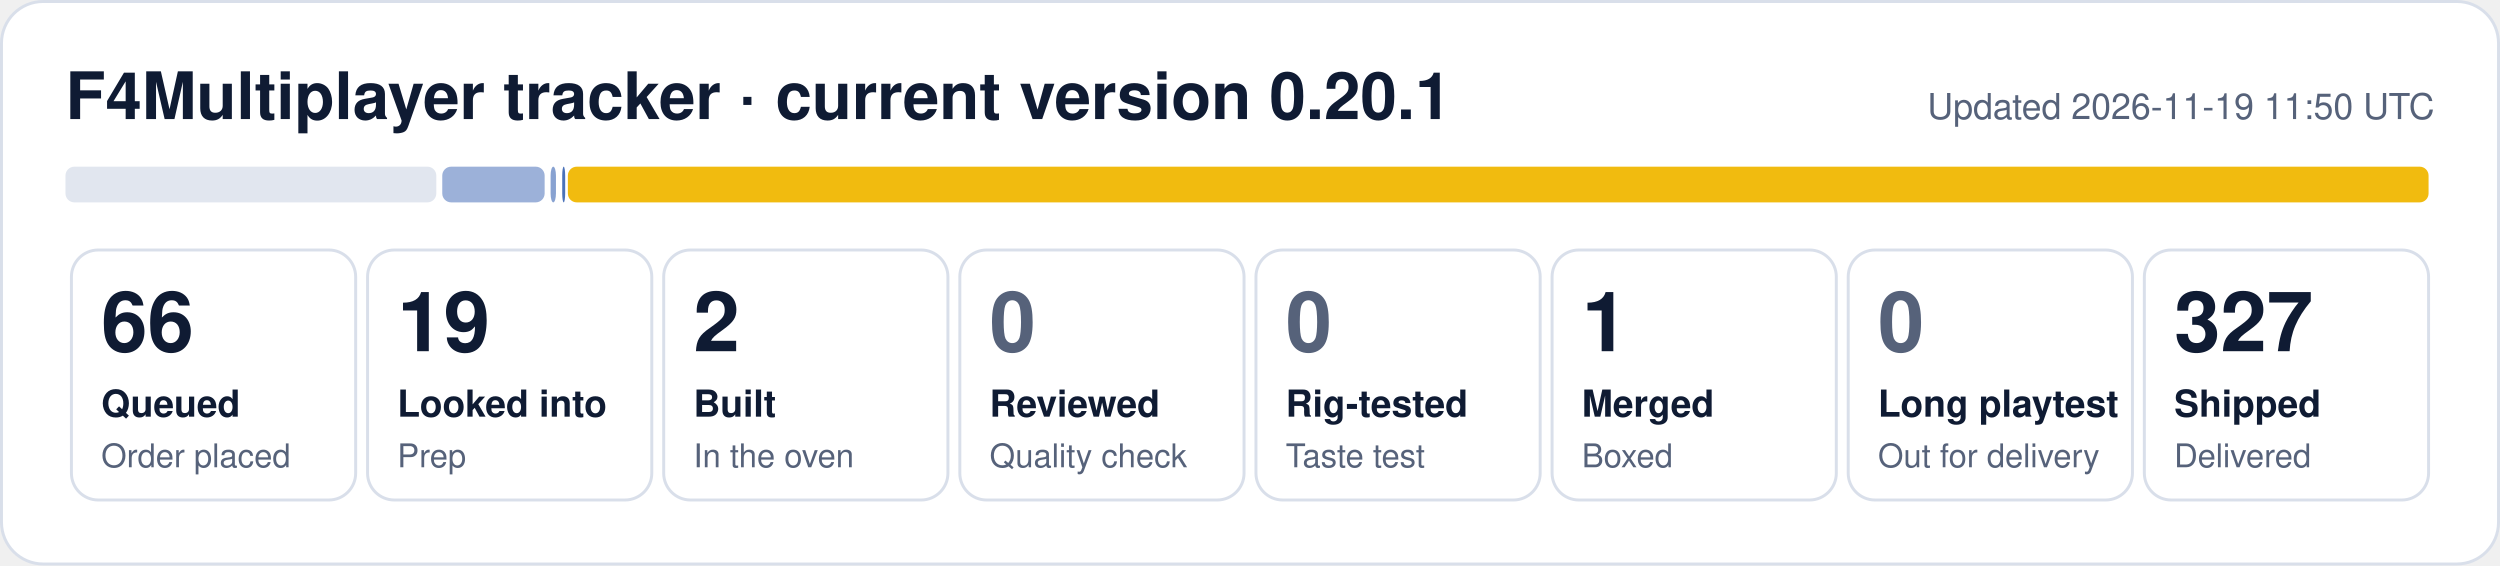
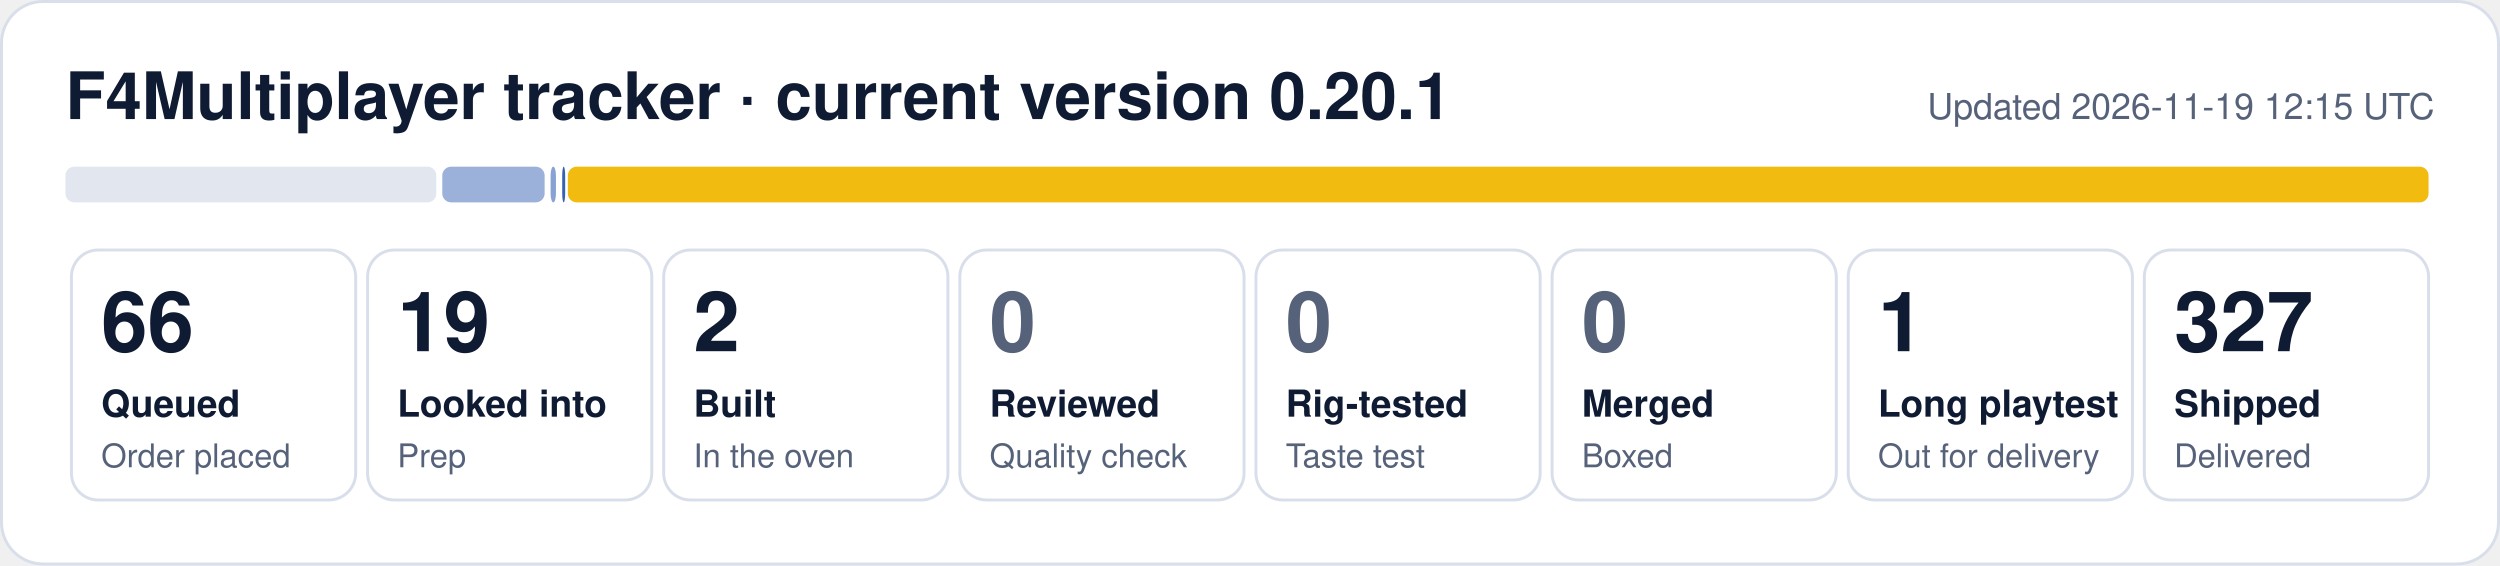
- <svg xmlns="http://www.w3.org/2000/svg" width="840" height="190" viewBox="0 0 840 190" role="img" aria-label="F4Multiplayer tracker: 66 queued, 19 looked into, 2 built, 1 merged, 327 shipped">
+ <svg xmlns="http://www.w3.org/2000/svg" width="840" height="190" viewBox="0 0 840 190" role="img" aria-label="F4Multiplayer tracker: 66 queued, 19 looked into, 2 built, 1 long playtest, 327 shipped">
  <rect x="0.5" y="0.5" width="839" height="189" rx="14" fill="#ffffff" stroke="#d9dfea" />
  <text x="22" y="40" font-family="Segoe UI, Helvetica, Arial, sans-serif" font-size="22" font-weight="700" fill="#0f1b33">F4Multiplayer tracker · current version 0.20.1</text>
-   <text x="818" y="40" font-family="Segoe UI, Helvetica, Arial, sans-serif" font-size="12" fill="#56627a" text-anchor="end">Updated 2026-11-19 11:50 UTC</text>
+   <text x="818" y="40" font-family="Segoe UI, Helvetica, Arial, sans-serif" font-size="12" fill="#56627a" text-anchor="end">Updated 2026-11-19 12:15 UTC</text>
  <rect x="22.0" y="56" width="124.6" height="12" rx="3" fill="#e1e6ef" fill-opacity="1.00" />
  <rect x="148.6" y="56" width="34.4" height="12" rx="3" fill="#1f4fa8" fill-opacity="0.44" />
  <rect x="185.0" y="56" width="1.8" height="12" rx="3" fill="#1f4fa8" fill-opacity="0.53" />
-   <rect x="188.9" y="56" width="1.0" height="12" rx="3" fill="#1f4fa8" fill-opacity="0.80" />
+   <rect x="188.9" y="56" width="1.0" height="12" rx="3" fill="#1f4fa8" fill-opacity="0.89" />
  <rect x="190.8" y="56" width="625.2" height="12" rx="3" fill="#f0b90b" fill-opacity="0.98" />
  <rect x="24.0" y="84" width="95.5" height="84" rx="9" fill="none" stroke="#d9dfea" />
  <text x="34.0" y="118" font-family="Segoe UI, Helvetica, Arial, sans-serif" font-size="28" font-weight="800" fill="#0f1b33">66</text>
  <text x="34.0" y="140" font-family="Segoe UI, Helvetica, Arial, sans-serif" font-size="12.5" font-weight="600" fill="#0f1b33">Queued</text>
  <text x="34.0" y="157" font-family="Segoe UI, Helvetica, Arial, sans-serif" font-size="11" fill="#56627a">Order placed</text>
  <rect x="123.5" y="84" width="95.5" height="84" rx="9" fill="none" stroke="#d9dfea" />
  <text x="133.5" y="118" font-family="Segoe UI, Helvetica, Arial, sans-serif" font-size="28" font-weight="800" fill="#0f1b33">19</text>
  <text x="133.5" y="140" font-family="Segoe UI, Helvetica, Arial, sans-serif" font-size="12.5" font-weight="600" fill="#0f1b33">Looked into</text>
  <text x="133.5" y="157" font-family="Segoe UI, Helvetica, Arial, sans-serif" font-size="11" fill="#56627a">Prep</text>
  <rect x="223.0" y="84" width="95.5" height="84" rx="9" fill="none" stroke="#d9dfea" />
  <text x="233.0" y="118" font-family="Segoe UI, Helvetica, Arial, sans-serif" font-size="28" font-weight="800" fill="#0f1b33">2</text>
  <text x="233.0" y="140" font-family="Segoe UI, Helvetica, Arial, sans-serif" font-size="12.5" font-weight="600" fill="#0f1b33">Built</text>
  <text x="233.0" y="157" font-family="Segoe UI, Helvetica, Arial, sans-serif" font-size="11" fill="#56627a">In the oven</text>
  <rect x="322.5" y="84" width="95.5" height="84" rx="9" fill="none" stroke="#d9dfea" />
  <text x="332.5" y="118" font-family="Segoe UI, Helvetica, Arial, sans-serif" font-size="28" font-weight="800" fill="#56627a">0</text>
  <text x="332.5" y="140" font-family="Segoe UI, Helvetica, Arial, sans-serif" font-size="12.5" font-weight="600" fill="#0f1b33">Reviewed</text>
  <text x="332.5" y="157" font-family="Segoe UI, Helvetica, Arial, sans-serif" font-size="11" fill="#56627a">Quality check</text>
  <rect x="422.0" y="84" width="95.5" height="84" rx="9" fill="none" stroke="#d9dfea" />
  <text x="432.0" y="118" font-family="Segoe UI, Helvetica, Arial, sans-serif" font-size="28" font-weight="800" fill="#56627a">0</text>
  <text x="432.0" y="140" font-family="Segoe UI, Helvetica, Arial, sans-serif" font-size="12.5" font-weight="600" fill="#0f1b33">Rig-tested</text>
  <text x="432.0" y="157" font-family="Segoe UI, Helvetica, Arial, sans-serif" font-size="11" fill="#56627a">Taste test</text>
  <rect x="521.5" y="84" width="95.5" height="84" rx="9" fill="none" stroke="#d9dfea" />
-   <text x="531.5" y="118" font-family="Segoe UI, Helvetica, Arial, sans-serif" font-size="28" font-weight="800" fill="#0f1b33">1</text>
+   <text x="531.5" y="118" font-family="Segoe UI, Helvetica, Arial, sans-serif" font-size="28" font-weight="800" fill="#56627a">0</text>
  <text x="531.5" y="140" font-family="Segoe UI, Helvetica, Arial, sans-serif" font-size="12.5" font-weight="600" fill="#0f1b33">Merged</text>
  <text x="531.5" y="157" font-family="Segoe UI, Helvetica, Arial, sans-serif" font-size="11" fill="#56627a">Boxed</text>
  <rect x="621.0" y="84" width="95.5" height="84" rx="9" fill="none" stroke="#d9dfea" />
-   <text x="631.0" y="118" font-family="Segoe UI, Helvetica, Arial, sans-serif" font-size="28" font-weight="800" fill="#56627a">0</text>
+   <text x="631.0" y="118" font-family="Segoe UI, Helvetica, Arial, sans-serif" font-size="28" font-weight="800" fill="#0f1b33">1</text>
  <text x="631.0" y="140" font-family="Segoe UI, Helvetica, Arial, sans-serif" font-size="12.5" font-weight="600" fill="#0f1b33">Long playtest</text>
  <text x="631.0" y="157" font-family="Segoe UI, Helvetica, Arial, sans-serif" font-size="11" fill="#56627a">Out for delivery</text>
  <rect x="720.5" y="84" width="95.5" height="84" rx="9" fill="none" stroke="#d9dfea" />
  <text x="730.5" y="118" font-family="Segoe UI, Helvetica, Arial, sans-serif" font-size="28" font-weight="800" fill="#0f1b33">327</text>
  <text x="730.5" y="140" font-family="Segoe UI, Helvetica, Arial, sans-serif" font-size="12.5" font-weight="600" fill="#0f1b33">Shipped</text>
  <text x="730.5" y="157" font-family="Segoe UI, Helvetica, Arial, sans-serif" font-size="11" fill="#56627a">Delivered</text>
</svg>
